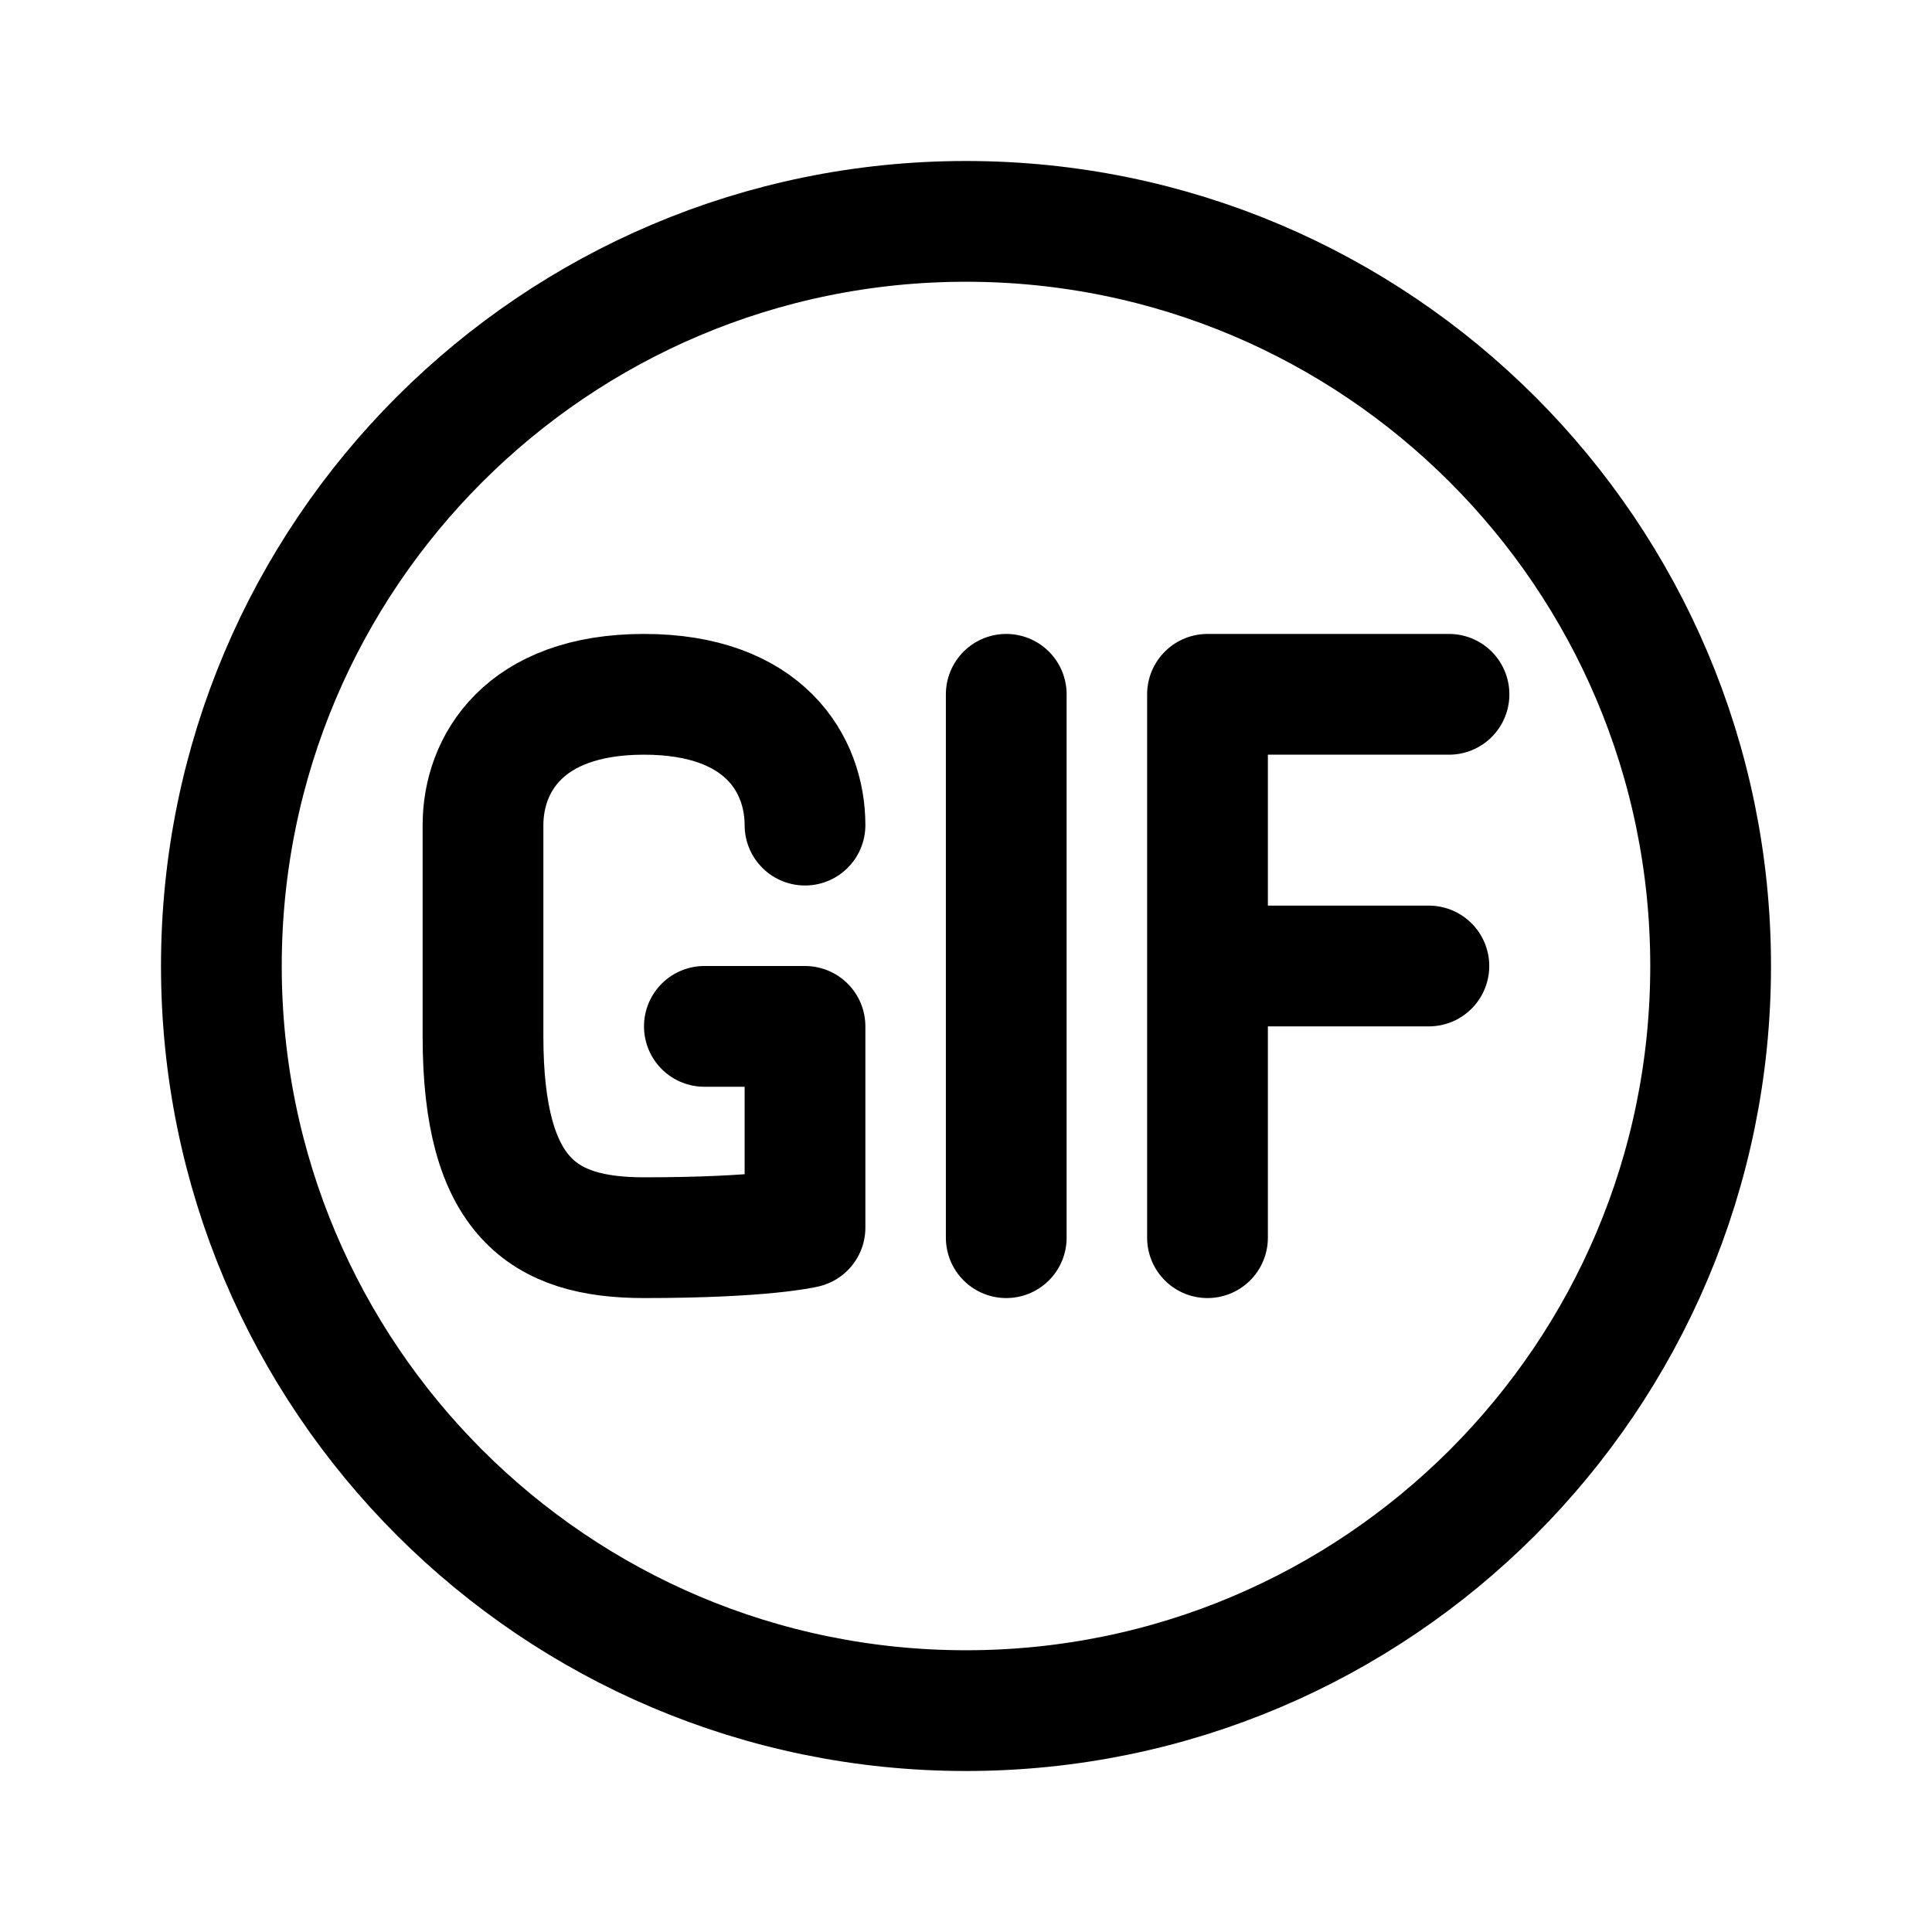
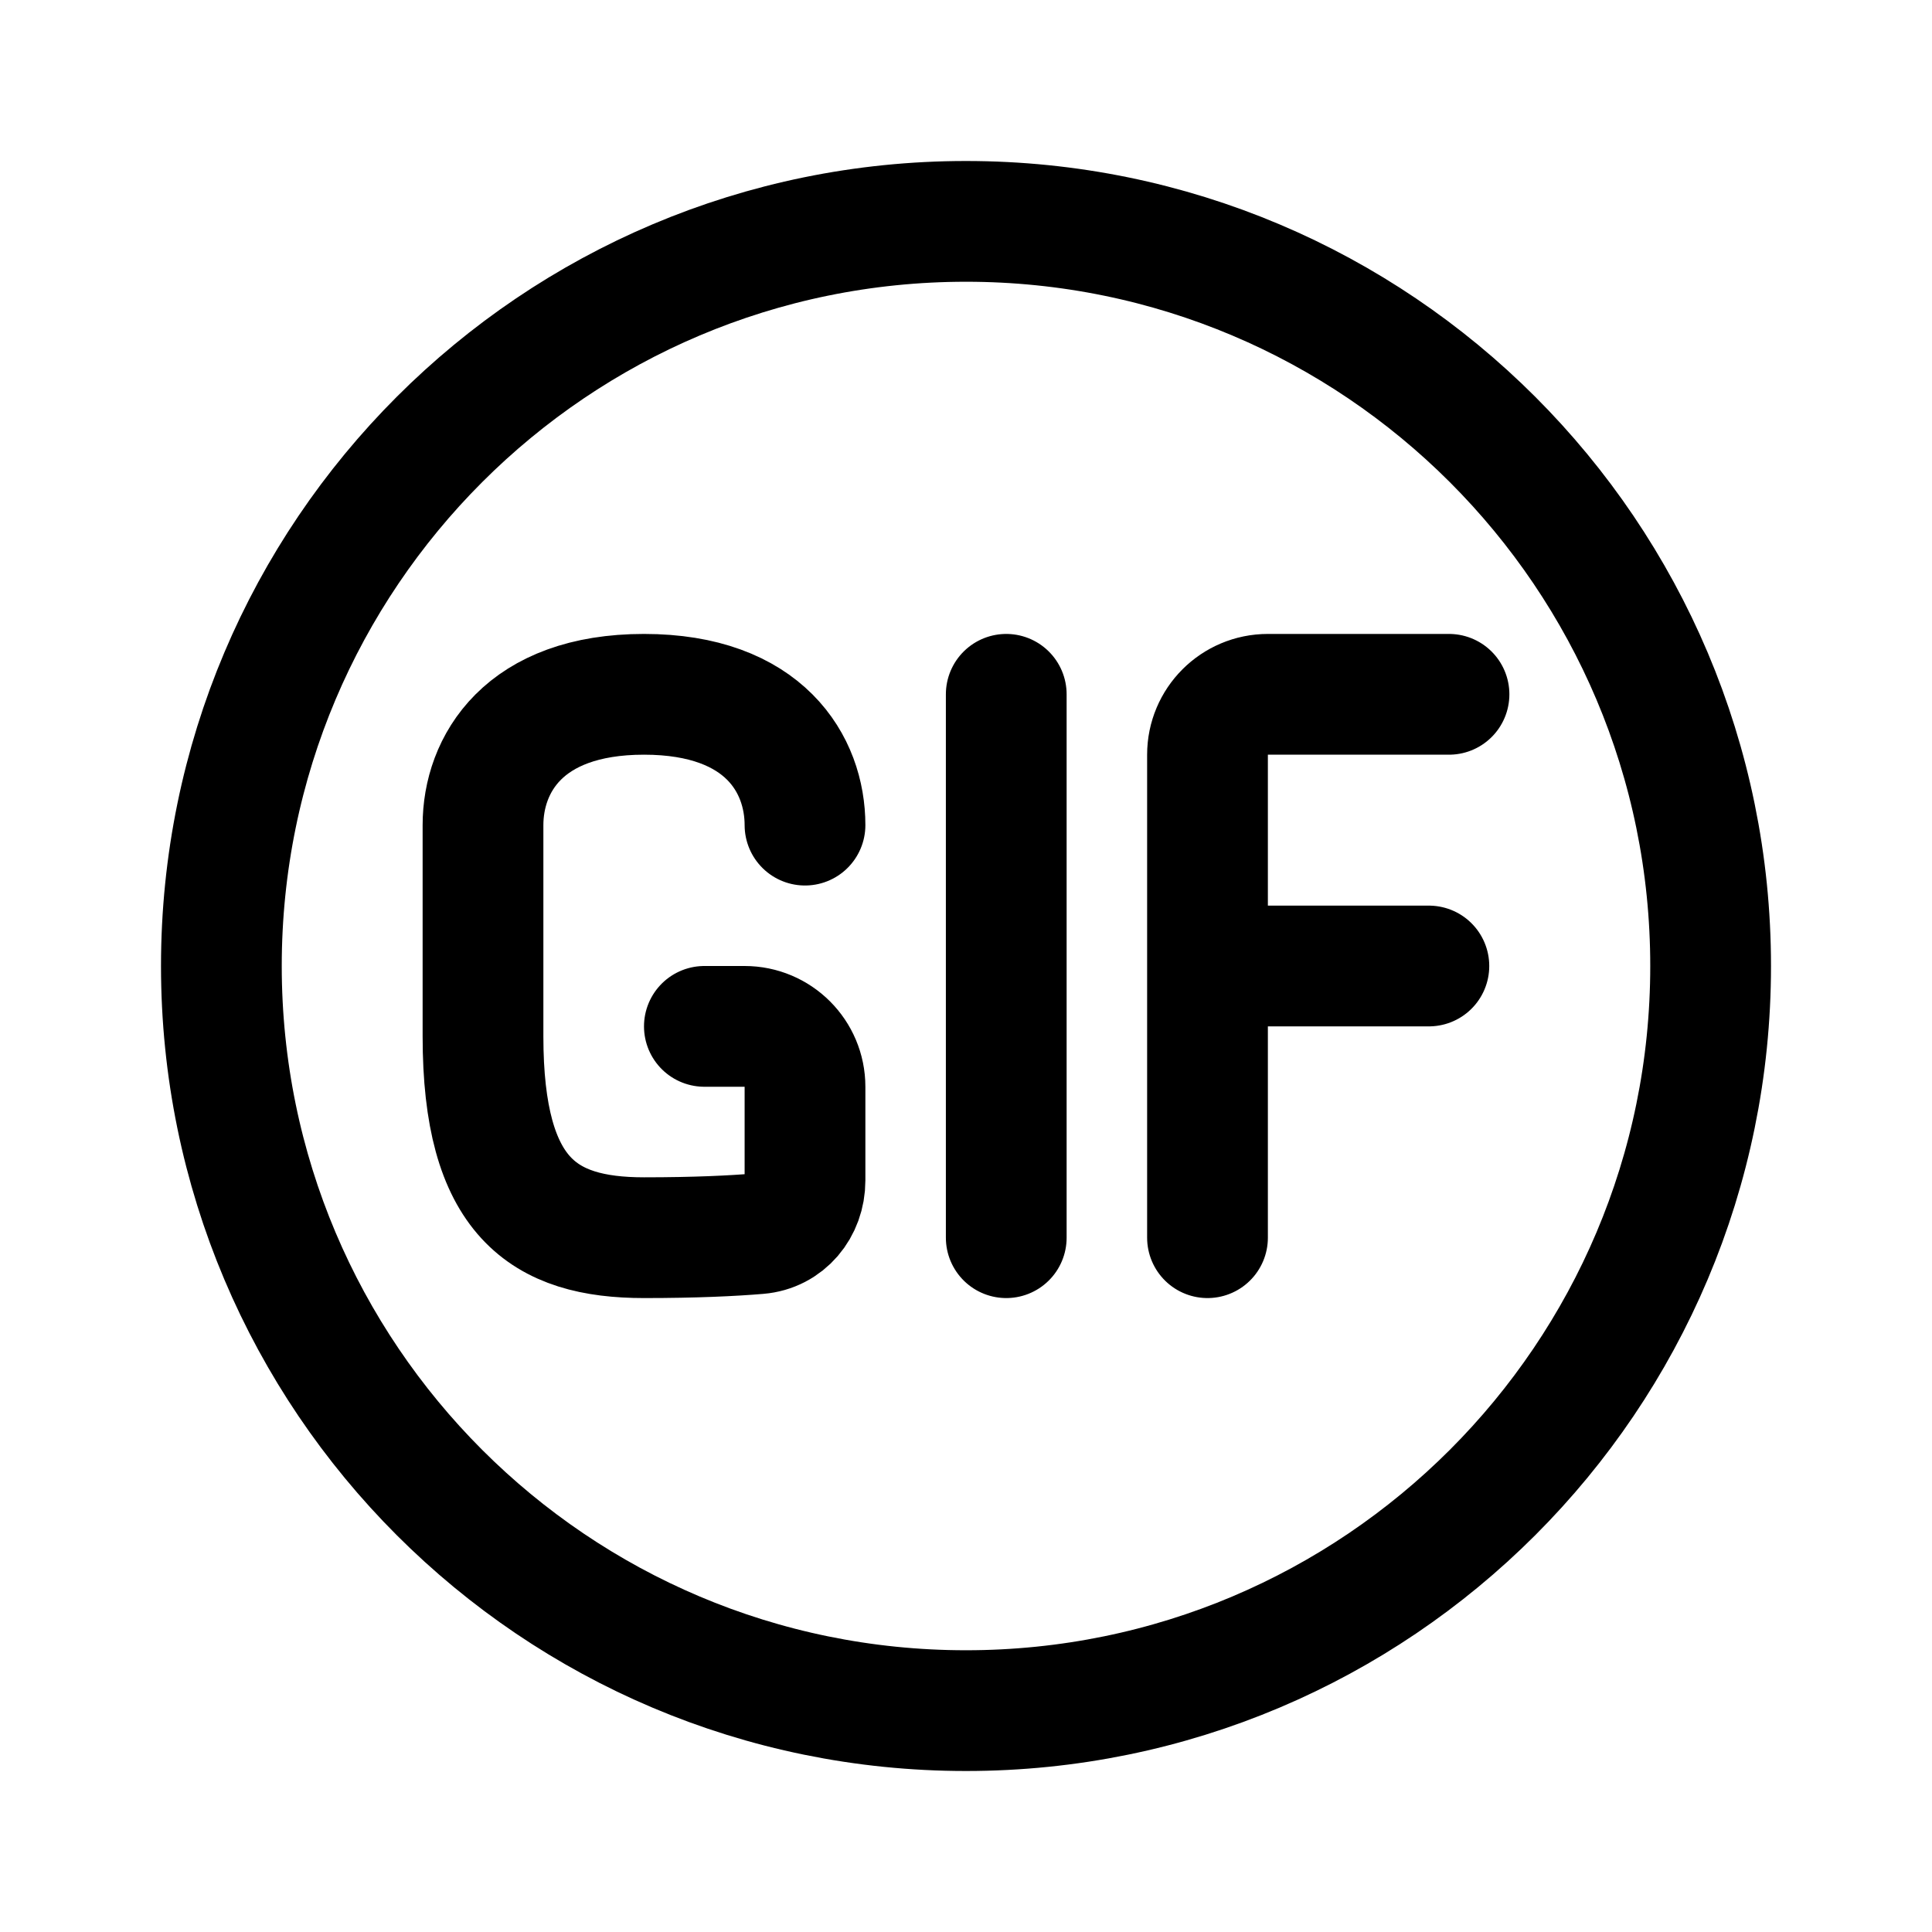
- <svg xmlns="http://www.w3.org/2000/svg" width="192" height="192" fill="none" stroke="#000" stroke-linejoin="round" stroke-width="12" viewBox="0 0 192 192">
-   <circle cx="96" cy="96" r="74" />
-   <path stroke-linecap="round" d="M100 69v54m-30-21h10v20s-4 1-16 1c-10 0-16-4-16-20V82c0-6 4-13 16-13s16 7 16 13m40 41V96m24-27h-24v27m0 0h22" />
+ <svg xmlns="http://www.w3.org/2000/svg" width="192" height="192" viewBox="0 0 192 192" fill="none">
+   <circle cx="96" cy="96" r="74" stroke="#000" stroke-width="12" stroke-linejoin="round" />
+   <path d="M100 69v54m-30-21h4a6 6 0 0 1 6 6v9.315c0 2.754-1.895 5.06-4.64 5.289-2.519.211-6.2.396-11.36.396-10 0-16-4-16-20V82c0-6 4-13 16-13s16 7 16 13m40 41V96m24-27h-18a6 6 0 0 0-6 6v21m0 0h22" stroke="#000" stroke-width="12" stroke-linecap="round" stroke-linejoin="round" />
</svg>
